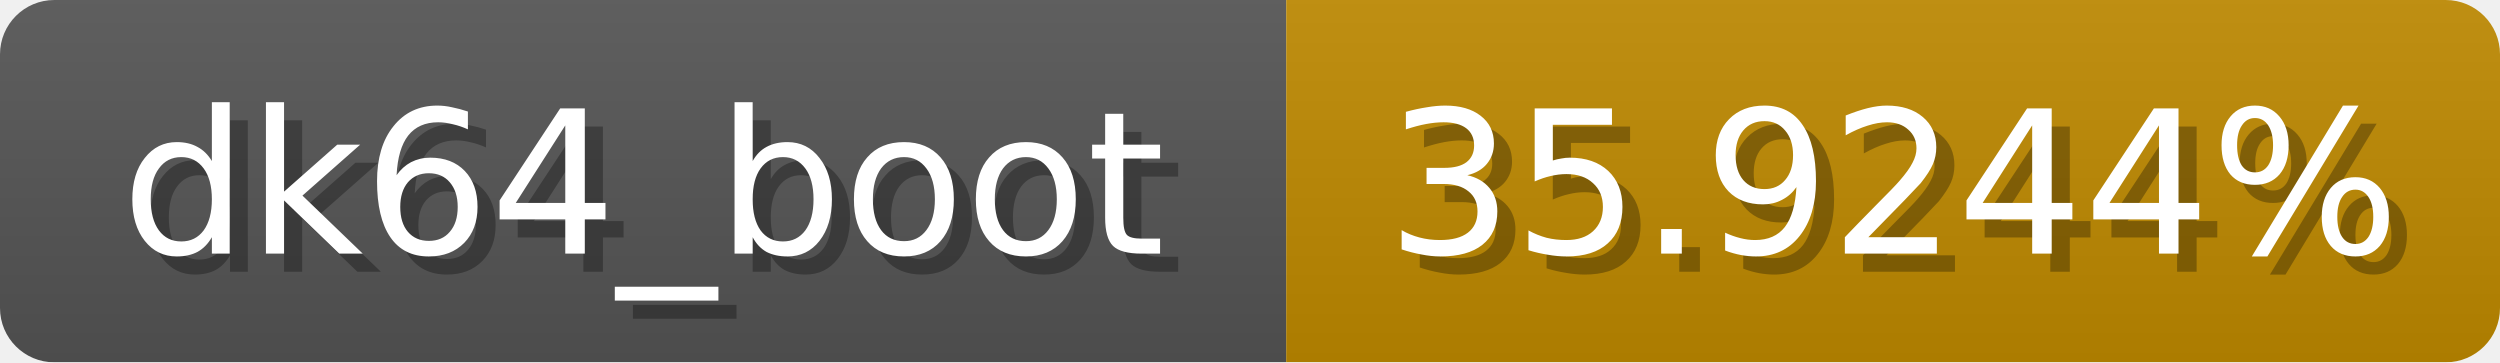
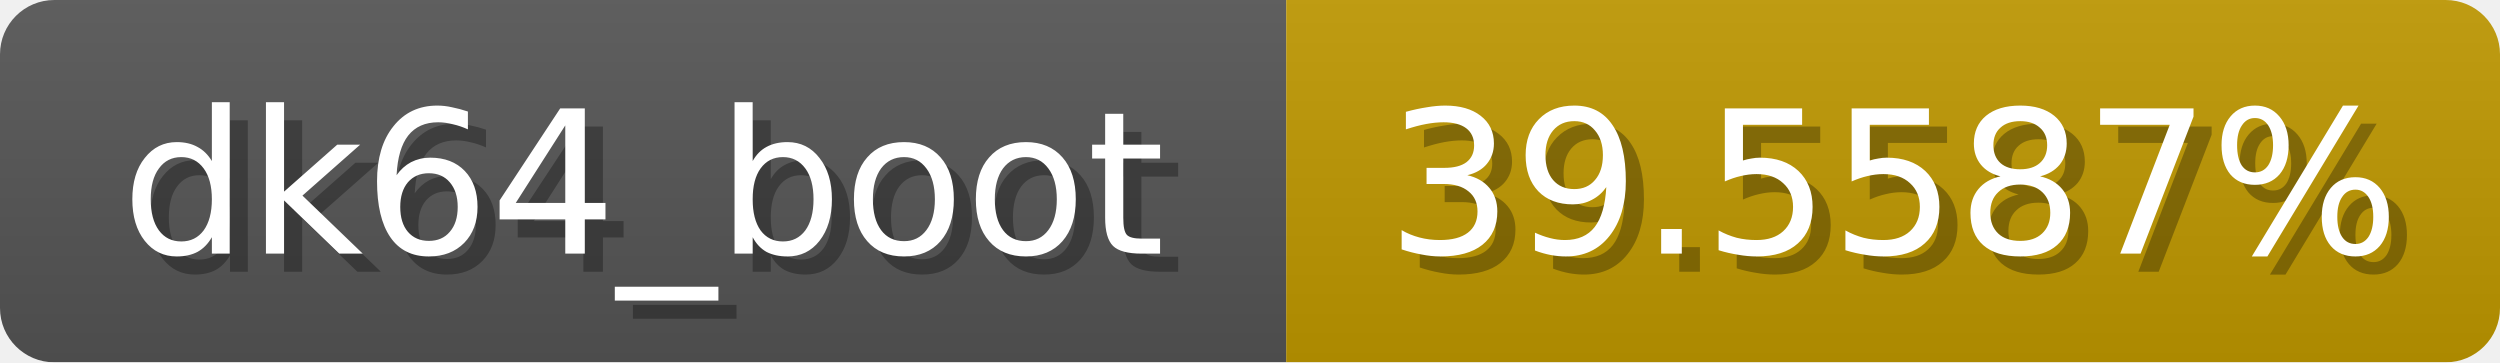
<svg xmlns="http://www.w3.org/2000/svg" width="138" height="20">
  <linearGradient id="b" x2="0" y2="100%">
    <stop offset="0" stop-color="#bbb" stop-opacity=".1" />
    <stop offset="1" stop-opacity=".1" />
  </linearGradient>
  <mask id="anybadge_1">
    <rect width="138" height="20" rx="3" fill="#fff" />
  </mask>
  <g mask="url(#anybadge_1)">
    <path fill="#555" d="M0 0h71v20H0z" />
-     <path fill="#c08a00" d="M71 0h67v20H71z" />
+     <path fill="#c09800" d="M71 0h67v20H71z" />
    <path fill="url(#b)" d="M0 0h138v20H0z" />
  </g>
  <g fill="#fff" text-anchor="middle" font-family="DejaVu Sans,Verdana,Geneva,sans-serif" font-size="11">
    <text x="36.5" y="15" fill="#010101" fill-opacity=".3">dk64_boot</text>
    <text x="35.5" y="14">dk64_boot</text>
  </g>
  <g fill="#fff" text-anchor="middle" font-family="DejaVu Sans,Verdana,Geneva,sans-serif" font-size="11">
-     <text x="105.5" y="15" fill="#010101" fill-opacity=".3">35.9244%</text>
-     <text x="104.5" y="14">35.9244%</text>
+     <text x="105.5" y="15" fill="#010101" fill-opacity=".3">39.5587%</text>
+     <text x="104.5" y="14">39.5587%</text>
  </g>
</svg>
